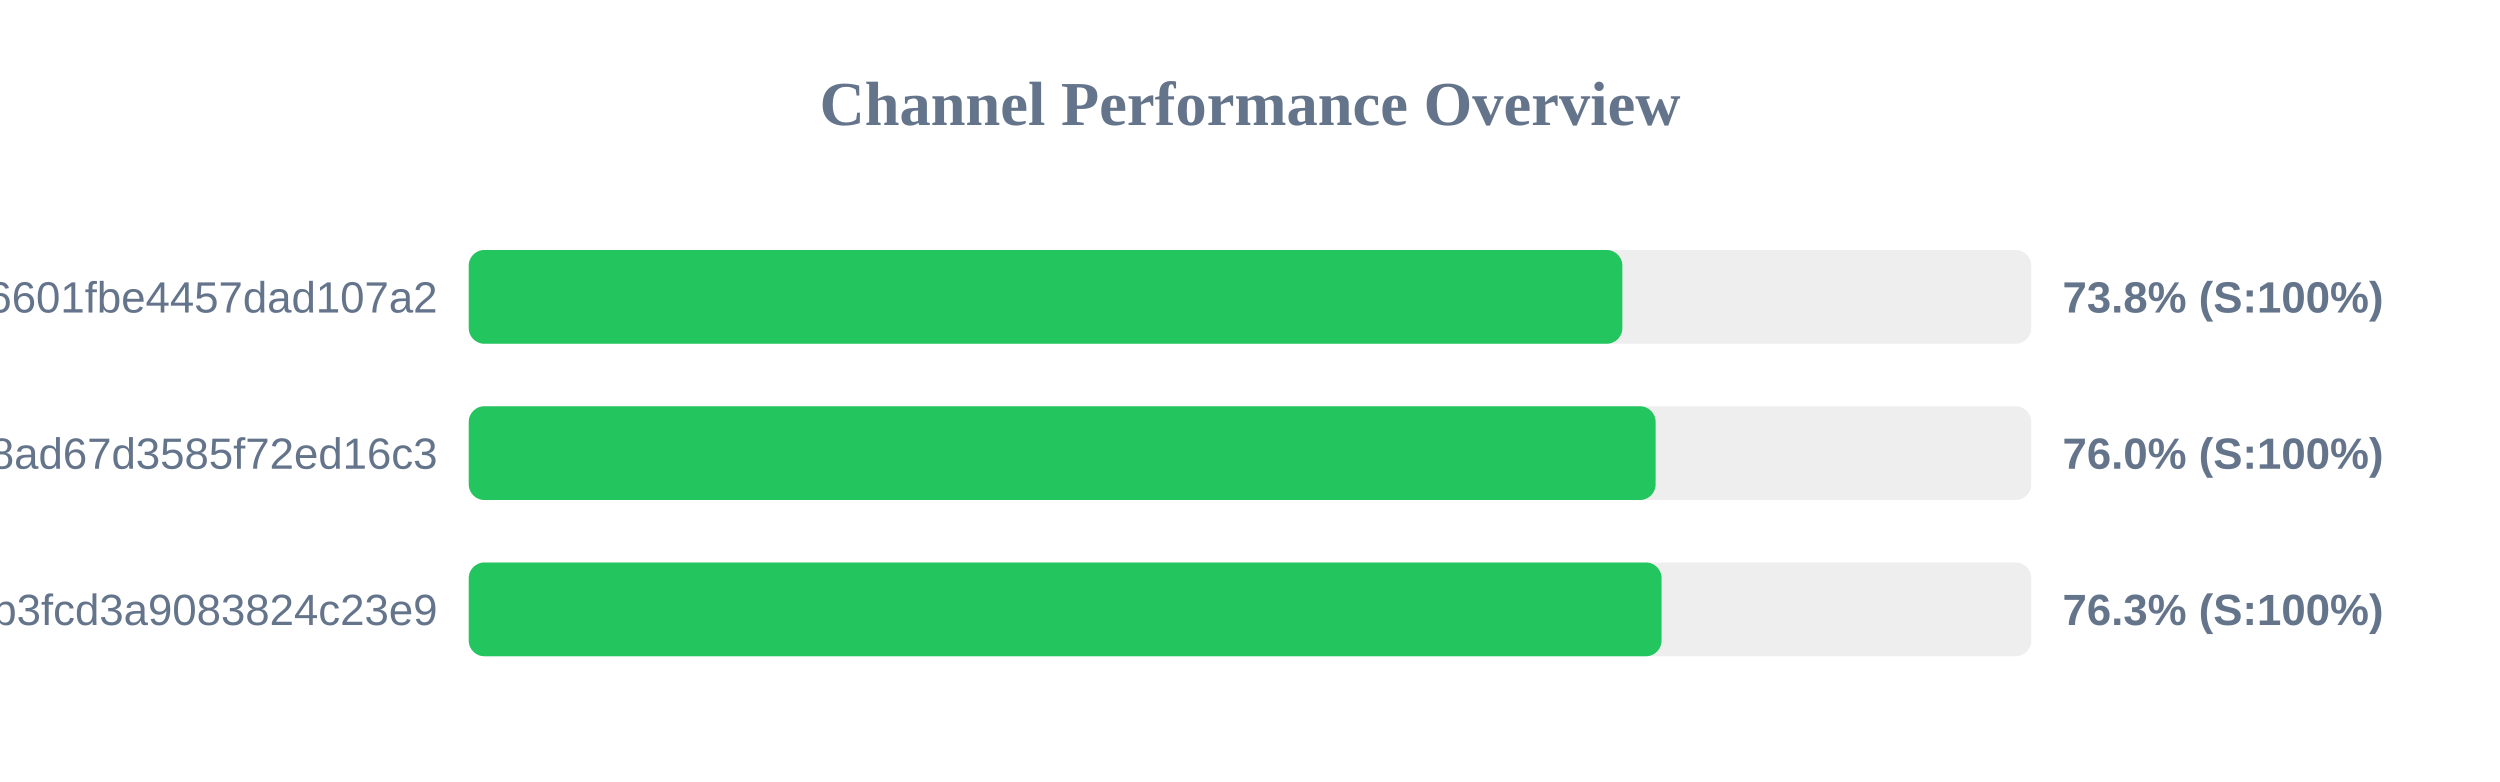
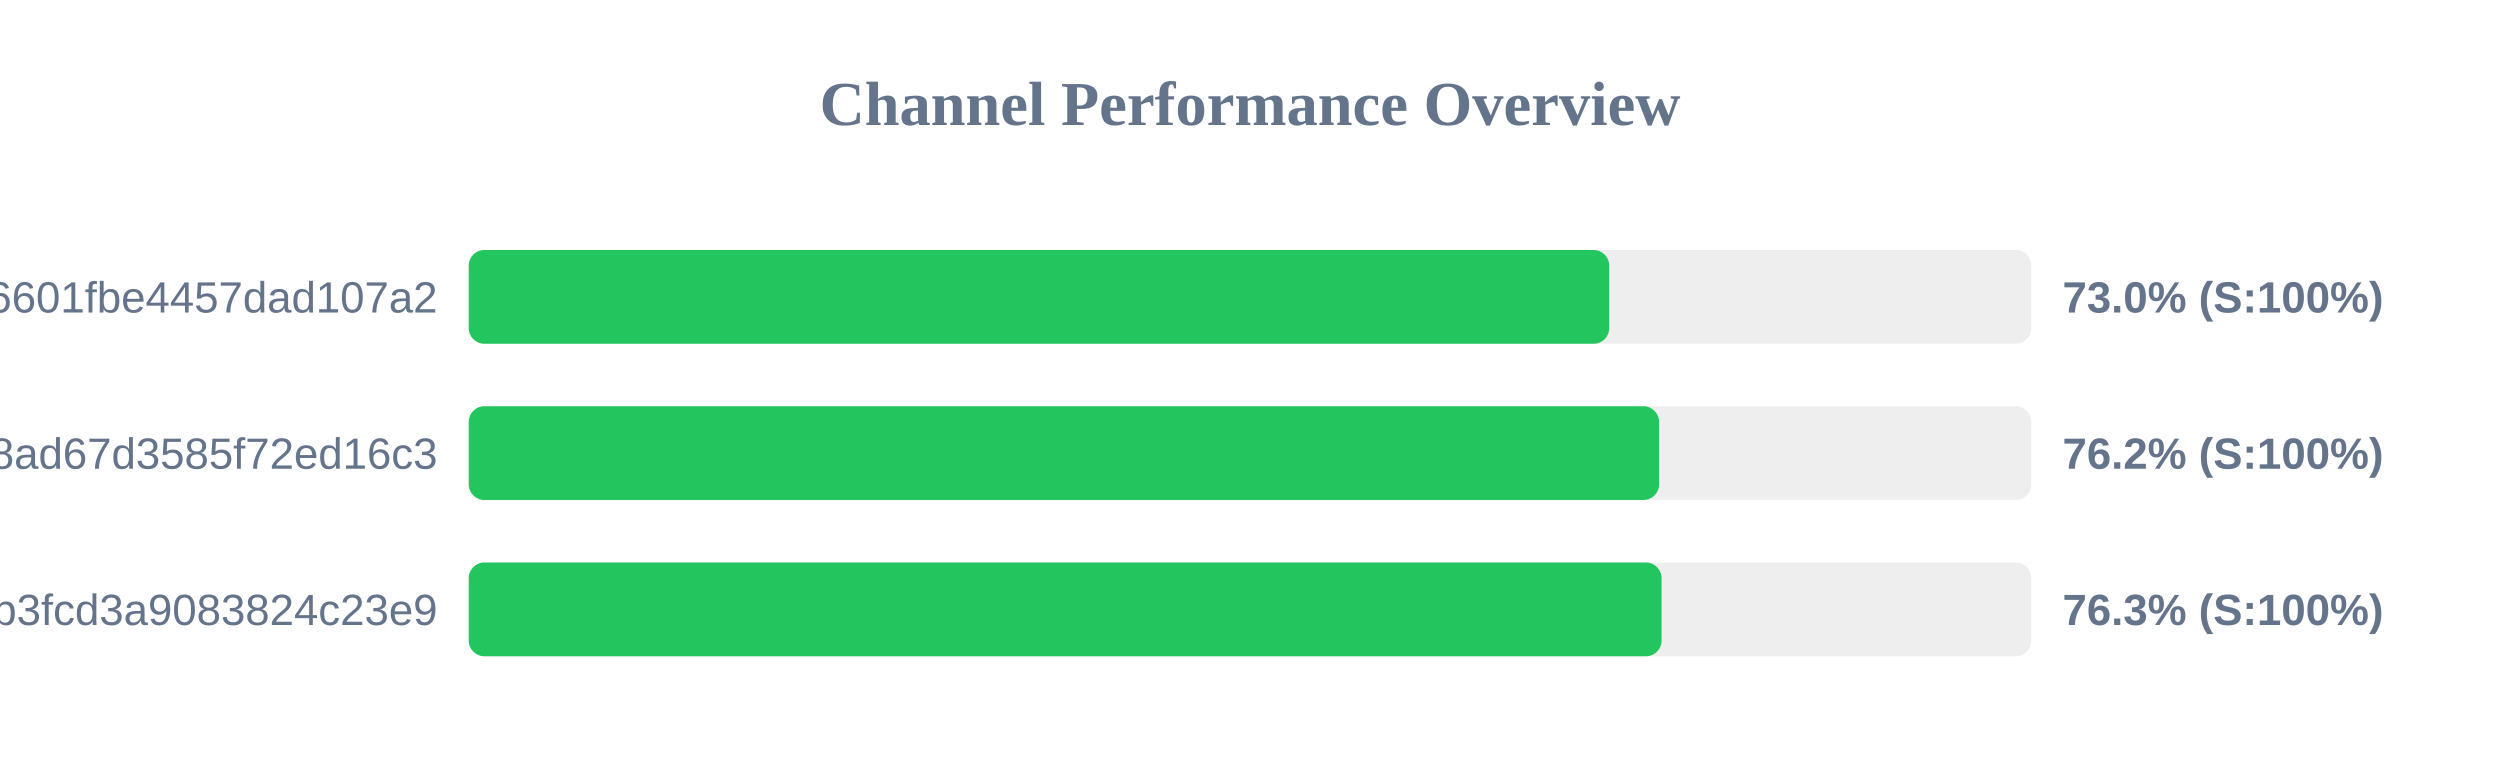
<svg xmlns="http://www.w3.org/2000/svg" width="800" height="250" version="1.1">
  <style>
        .row { font: 14px Arial; fill: #64748b; }
        .score { font: bold 14px Arial; fill: #64748b; }
    </style>
  <text x="400" y="40" text-anchor="middle" font-size="20px" font-weight="bold" fill="#64748b">Channel Performance Overview</text>
  <rect x="150" y="80" width="500" height="30" fill="#eee" rx="5" />
-   <rect x="150" y="80" width="369.15" height="30" fill="#22c55e" rx="5" />
+   <rect x="150" y="80" width="364.95" height="30" fill="#22c55e" rx="5" />
  <text x="140" y="100" text-anchor="end" class="row">6ca22ad3b96aa6601fbe4457dad107a2</text>
-   <text x="660" y="100" text-anchor="start" class="score">73.8% (S:100%)</text>
+   <text x="660" y="100" text-anchor="start" class="score">73.0% (S:100%)</text>
  <rect x="150" y="130" width="500" height="30" fill="#eee" rx="5" />
-   <rect x="150" y="130" width="379.8" height="30" fill="#22c55e" rx="5" />
+   <rect x="150" y="130" width="380.9" height="30" fill="#22c55e" rx="5" />
  <text x="140" y="150" text-anchor="end" class="row">d2ddf60933dd08ad67d3585f72ed16c3</text>
-   <text x="660" y="150" text-anchor="start" class="score">76.0% (S:100%)</text>
+   <text x="660" y="150" text-anchor="start" class="score">76.2% (S:100%)</text>
  <rect x="150" y="180" width="500" height="30" fill="#eee" rx="5" />
  <rect x="150" y="180" width="381.7" height="30" fill="#22c55e" rx="5" />
  <text x="140" y="200" text-anchor="end" class="row">subscribe?token=8bc38a0c131e9b3fcd3a9083824c23e9</text>
  <text x="660" y="200" text-anchor="start" class="score">76.3% (S:100%)</text>
</svg>
